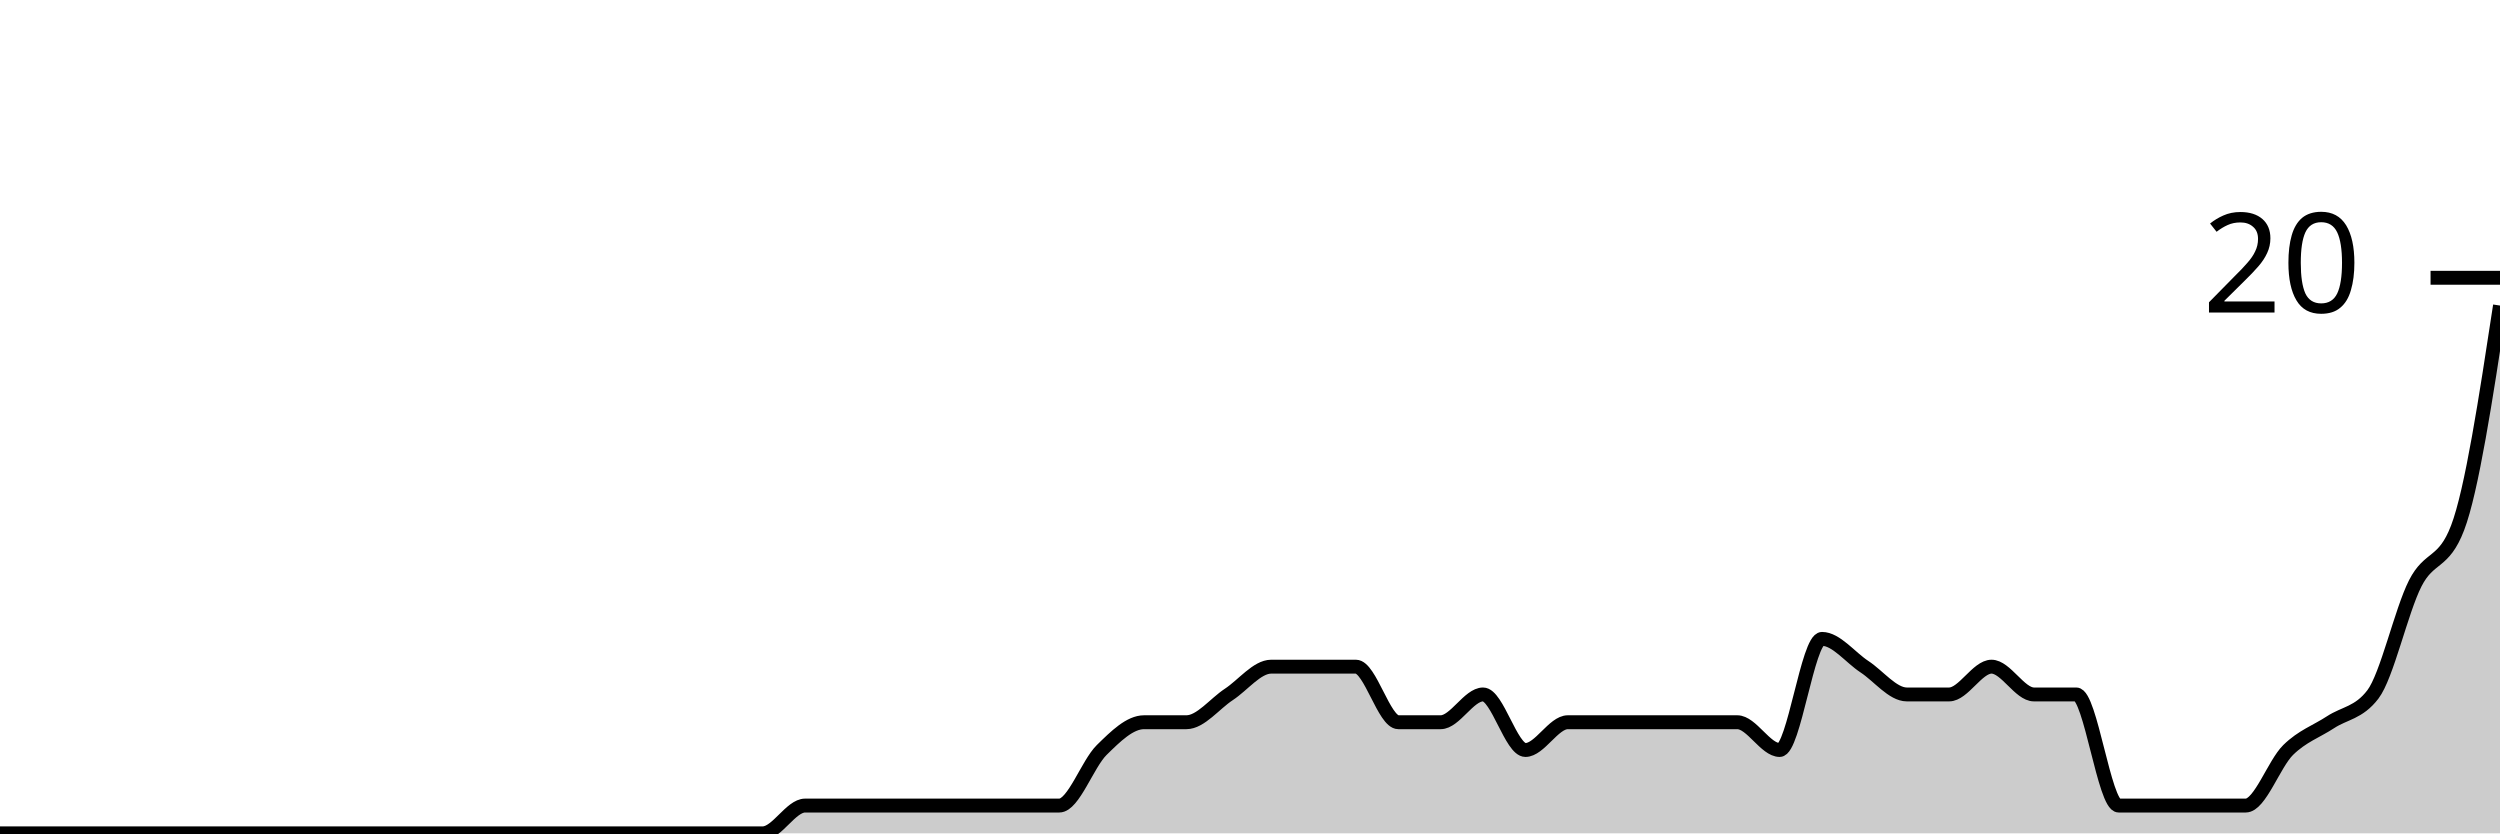
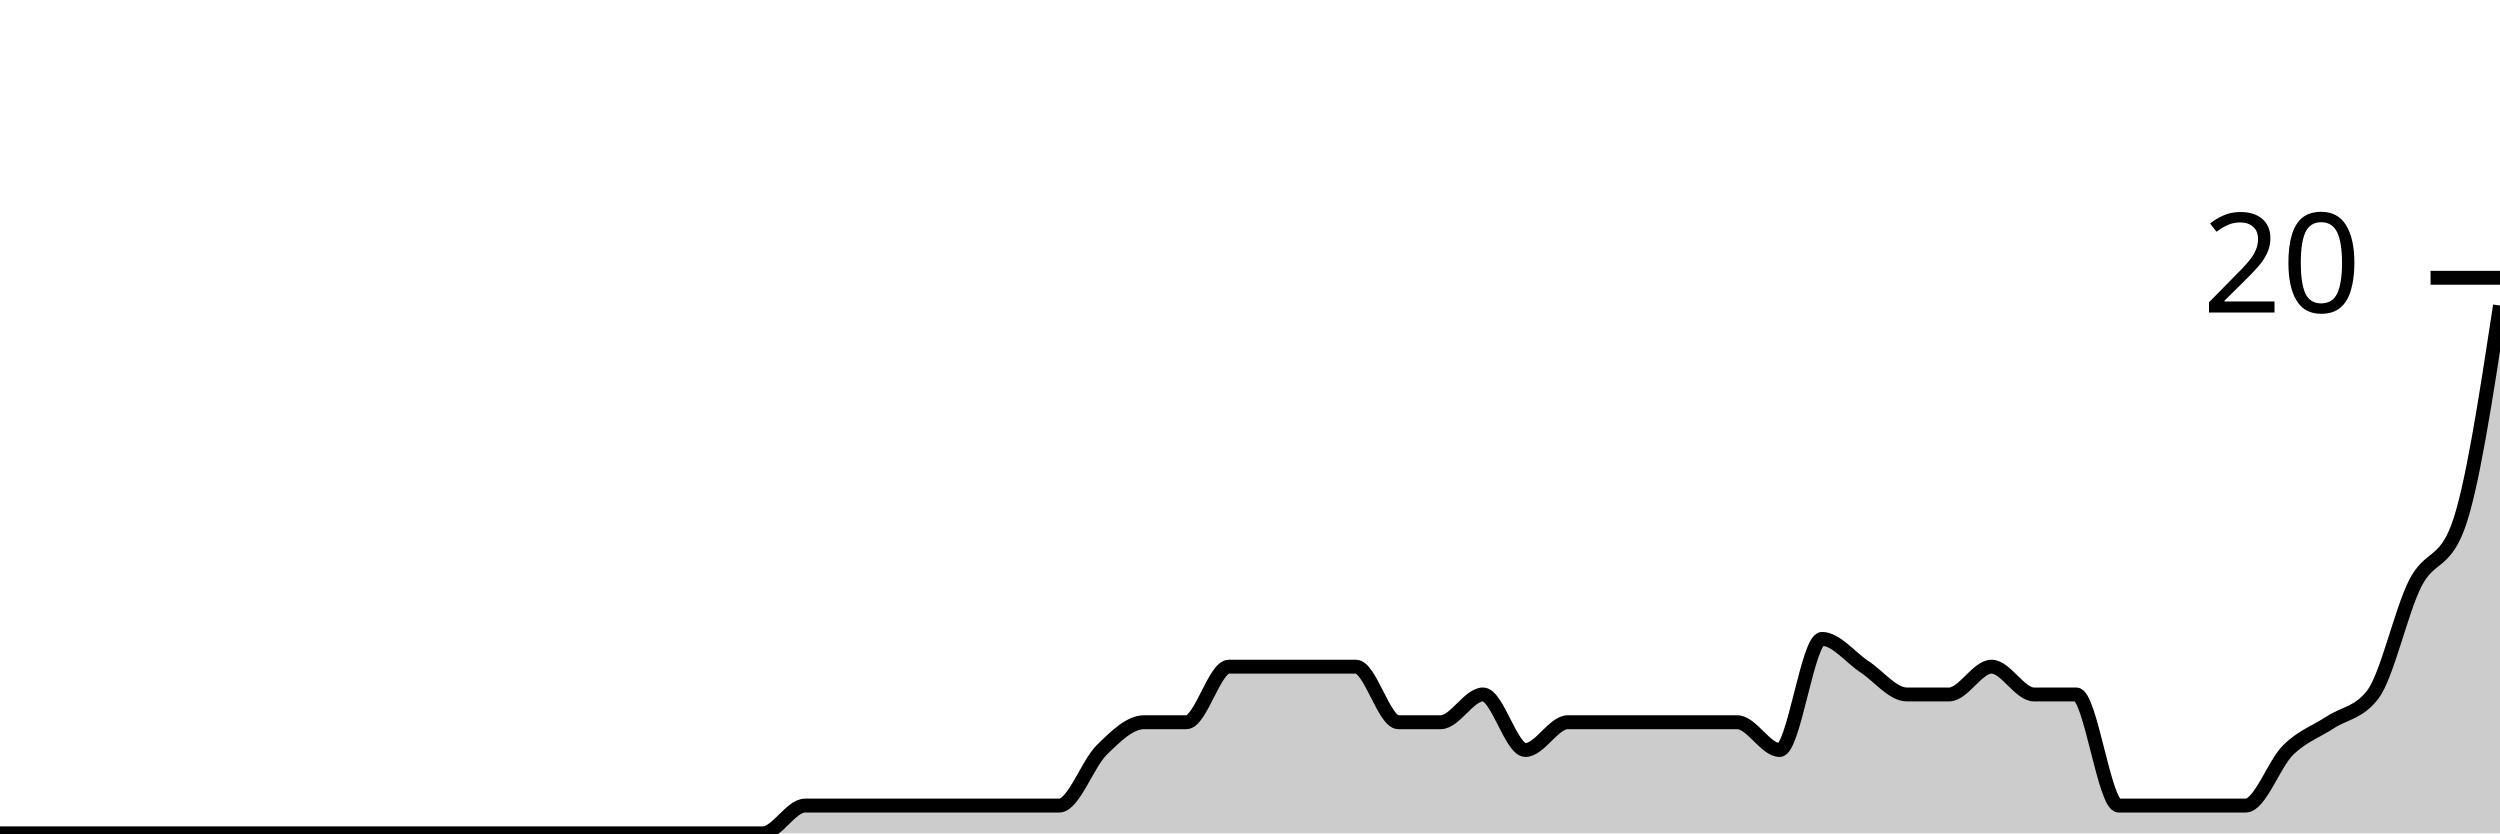
<svg xmlns="http://www.w3.org/2000/svg" viewBox="0 0 180 60">
  <g transform="translate(0,20)">
-     <path class="area" fill="rgba(0, 0, 0, 0.2)" d="M0,40C1.017,40,2.034,40,3.051,40C4.068,40,5.085,40,6.102,40C7.119,40,8.136,40,9.153,40C10.169,40,11.186,40,12.203,40C13.22,40,14.237,40,15.254,40C16.271,40,17.288,40,18.305,40C19.322,40,20.339,40,21.356,40C22.373,40,23.39,40,24.407,40C25.424,40,26.441,40,27.458,40C28.475,40,29.492,40,30.508,40C31.525,40,32.542,40,33.559,40C34.576,40,35.593,40,36.61,40C37.627,40,38.644,40,39.661,40C40.678,40,41.695,40,42.712,40C43.729,40,44.746,40,45.763,40C46.78,40,47.797,40,48.814,40C49.831,40,50.847,40,51.864,40C52.881,40,53.898,40,54.915,40C55.932,40,56.949,38,57.966,38C58.983,38,60,38,61.017,38C62.034,38,63.051,38,64.068,38C65.085,38,66.102,38,67.119,38C68.136,38,69.153,38,70.169,38C71.186,38,72.203,38,73.22,38C74.237,38,75.254,38,76.271,38C77.288,38,78.305,35,79.322,34C80.339,33,81.356,32,82.373,32C83.39,32,84.407,32,85.424,32C86.441,32,87.458,30.667,88.475,30C89.492,29.333,90.508,28,91.525,28C92.542,28,93.559,28,94.576,28C95.593,28,96.61,28,97.627,28C98.644,28,99.661,32,100.678,32C101.695,32,102.712,32,103.729,32C104.746,32,105.763,30,106.78,30C107.797,30,108.814,34,109.831,34C110.847,34,111.864,32,112.881,32C113.898,32,114.915,32,115.932,32C116.949,32,117.966,32,118.983,32C120,32,121.017,32,122.034,32C123.051,32,124.068,32,125.085,32C126.102,32,127.119,34,128.136,34C129.153,34,130.169,26,131.186,26C132.203,26,133.22,27.333,134.237,28C135.254,28.667,136.271,30,137.288,30C138.305,30,139.322,30,140.339,30C141.356,30,142.373,28,143.39,28C144.407,28,145.424,30,146.441,30C147.458,30,148.475,30,149.492,30C150.508,30,151.525,38,152.542,38C153.559,38,154.576,38,155.593,38C156.61,38,157.627,38,158.644,38C159.661,38,160.678,38,161.695,38C162.712,38,163.729,35,164.746,34C165.763,33,166.78,32.667,167.797,32C168.814,31.333,169.831,31.333,170.847,30C171.864,28.667,172.881,24,173.898,22C174.915,20,175.932,20.667,176.949,18C177.966,15.333,178.983,8.667,180,2L180,40C178.983,40,177.966,40,176.949,40C175.932,40,174.915,40,173.898,40C172.881,40,171.864,40,170.847,40C169.831,40,168.814,40,167.797,40C166.78,40,165.763,40,164.746,40C163.729,40,162.712,40,161.695,40C160.678,40,159.661,40,158.644,40C157.627,40,156.61,40,155.593,40C154.576,40,153.559,40,152.542,40C151.525,40,150.508,40,149.492,40C148.475,40,147.458,40,146.441,40C145.424,40,144.407,40,143.39,40C142.373,40,141.356,40,140.339,40C139.322,40,138.305,40,137.288,40C136.271,40,135.254,40,134.237,40C133.22,40,132.203,40,131.186,40C130.169,40,129.153,40,128.136,40C127.119,40,126.102,40,125.085,40C124.068,40,123.051,40,122.034,40C121.017,40,120,40,118.983,40C117.966,40,116.949,40,115.932,40C114.915,40,113.898,40,112.881,40C111.864,40,110.847,40,109.831,40C108.814,40,107.797,40,106.78,40C105.763,40,104.746,40,103.729,40C102.712,40,101.695,40,100.678,40C99.661,40,98.644,40,97.627,40C96.61,40,95.593,40,94.576,40C93.559,40,92.542,40,91.525,40C90.508,40,89.492,40,88.475,40C87.458,40,86.441,40,85.424,40C84.407,40,83.39,40,82.373,40C81.356,40,80.339,40,79.322,40C78.305,40,77.288,40,76.271,40C75.254,40,74.237,40,73.22,40C72.203,40,71.186,40,70.169,40C69.153,40,68.136,40,67.119,40C66.102,40,65.085,40,64.068,40C63.051,40,62.034,40,61.017,40C60,40,58.983,40,57.966,40C56.949,40,55.932,40,54.915,40C53.898,40,52.881,40,51.864,40C50.847,40,49.831,40,48.814,40C47.797,40,46.78,40,45.763,40C44.746,40,43.729,40,42.712,40C41.695,40,40.678,40,39.661,40C38.644,40,37.627,40,36.61,40C35.593,40,34.576,40,33.559,40C32.542,40,31.525,40,30.508,40C29.492,40,28.475,40,27.458,40C26.441,40,25.424,40,24.407,40C23.39,40,22.373,40,21.356,40C20.339,40,19.322,40,18.305,40C17.288,40,16.271,40,15.254,40C14.237,40,13.22,40,12.203,40C11.186,40,10.169,40,9.153,40C8.136,40,7.119,40,6.102,40C5.085,40,4.068,40,3.051,40C2.034,40,1.017,40,0,40Z" />
-     <path class="line" stroke="black" fill="none" d="M0,40C1.017,40,2.034,40,3.051,40C4.068,40,5.085,40,6.102,40C7.119,40,8.136,40,9.153,40C10.169,40,11.186,40,12.203,40C13.22,40,14.237,40,15.254,40C16.271,40,17.288,40,18.305,40C19.322,40,20.339,40,21.356,40C22.373,40,23.39,40,24.407,40C25.424,40,26.441,40,27.458,40C28.475,40,29.492,40,30.508,40C31.525,40,32.542,40,33.559,40C34.576,40,35.593,40,36.61,40C37.627,40,38.644,40,39.661,40C40.678,40,41.695,40,42.712,40C43.729,40,44.746,40,45.763,40C46.78,40,47.797,40,48.814,40C49.831,40,50.847,40,51.864,40C52.881,40,53.898,40,54.915,40C55.932,40,56.949,38,57.966,38C58.983,38,60,38,61.017,38C62.034,38,63.051,38,64.068,38C65.085,38,66.102,38,67.119,38C68.136,38,69.153,38,70.169,38C71.186,38,72.203,38,73.22,38C74.237,38,75.254,38,76.271,38C77.288,38,78.305,35,79.322,34C80.339,33,81.356,32,82.373,32C83.39,32,84.407,32,85.424,32C86.441,32,87.458,30.667,88.475,30C89.492,29.333,90.508,28,91.525,28C92.542,28,93.559,28,94.576,28C95.593,28,96.61,28,97.627,28C98.644,28,99.661,32,100.678,32C101.695,32,102.712,32,103.729,32C104.746,32,105.763,30,106.78,30C107.797,30,108.814,34,109.831,34C110.847,34,111.864,32,112.881,32C113.898,32,114.915,32,115.932,32C116.949,32,117.966,32,118.983,32C120,32,121.017,32,122.034,32C123.051,32,124.068,32,125.085,32C126.102,32,127.119,34,128.136,34C129.153,34,130.169,26,131.186,26C132.203,26,133.22,27.333,134.237,28C135.254,28.667,136.271,30,137.288,30C138.305,30,139.322,30,140.339,30C141.356,30,142.373,28,143.39,28C144.407,28,145.424,30,146.441,30C147.458,30,148.475,30,149.492,30C150.508,30,151.525,38,152.542,38C153.559,38,154.576,38,155.593,38C156.61,38,157.627,38,158.644,38C159.661,38,160.678,38,161.695,38C162.712,38,163.729,35,164.746,34C165.763,33,166.78,32.667,167.797,32C168.814,31.333,169.831,31.333,170.847,30C171.864,28.667,172.881,24,173.898,22C174.915,20,175.932,20.667,176.949,18C177.966,15.333,178.983,8.667,180,2" />
+     <path class="area" fill="rgba(0, 0, 0, 0.2)" d="M0,40C1.017,40,2.034,40,3.051,40C4.068,40,5.085,40,6.102,40C7.119,40,8.136,40,9.153,40C10.169,40,11.186,40,12.203,40C13.22,40,14.237,40,15.254,40C16.271,40,17.288,40,18.305,40C19.322,40,20.339,40,21.356,40C22.373,40,23.39,40,24.407,40C25.424,40,26.441,40,27.458,40C28.475,40,29.492,40,30.508,40C31.525,40,32.542,40,33.559,40C34.576,40,35.593,40,36.61,40C37.627,40,38.644,40,39.661,40C40.678,40,41.695,40,42.712,40C43.729,40,44.746,40,45.763,40C46.78,40,47.797,40,48.814,40C49.831,40,50.847,40,51.864,40C52.881,40,53.898,40,54.915,40C55.932,40,56.949,38,57.966,38C58.983,38,60,38,61.017,38C62.034,38,63.051,38,64.068,38C65.085,38,66.102,38,67.119,38C68.136,38,69.153,38,70.169,38C71.186,38,72.203,38,73.22,38C74.237,38,75.254,38,76.271,38C77.288,38,78.305,35,79.322,34C80.339,33,81.356,32,82.373,32C83.39,32,84.407,32,85.424,32C86.441,32,87.458,28,88.475,28C89.492,28,90.508,28,91.525,28C92.542,28,93.559,28,94.576,28C95.593,28,96.61,28,97.627,28C98.644,28,99.661,32,100.678,32C101.695,32,102.712,32,103.729,32C104.746,32,105.763,30,106.78,30C107.797,30,108.814,34,109.831,34C110.847,34,111.864,32,112.881,32C113.898,32,114.915,32,115.932,32C116.949,32,117.966,32,118.983,32C120,32,121.017,32,122.034,32C123.051,32,124.068,32,125.085,32C126.102,32,127.119,34,128.136,34C129.153,34,130.169,26,131.186,26C132.203,26,133.22,27.333,134.237,28C135.254,28.667,136.271,30,137.288,30C138.305,30,139.322,30,140.339,30C141.356,30,142.373,28,143.39,28C144.407,28,145.424,30,146.441,30C147.458,30,148.475,30,149.492,30C150.508,30,151.525,38,152.542,38C153.559,38,154.576,38,155.593,38C156.61,38,157.627,38,158.644,38C159.661,38,160.678,38,161.695,38C162.712,38,163.729,35,164.746,34C165.763,33,166.78,32.667,167.797,32C168.814,31.333,169.831,31.333,170.847,30C171.864,28.667,172.881,24,173.898,22C174.915,20,175.932,20.667,176.949,18C177.966,15.333,178.983,8.667,180,2L180,40C178.983,40,177.966,40,176.949,40C175.932,40,174.915,40,173.898,40C172.881,40,171.864,40,170.847,40C169.831,40,168.814,40,167.797,40C166.78,40,165.763,40,164.746,40C163.729,40,162.712,40,161.695,40C160.678,40,159.661,40,158.644,40C157.627,40,156.61,40,155.593,40C154.576,40,153.559,40,152.542,40C151.525,40,150.508,40,149.492,40C148.475,40,147.458,40,146.441,40C145.424,40,144.407,40,143.39,40C142.373,40,141.356,40,140.339,40C139.322,40,138.305,40,137.288,40C136.271,40,135.254,40,134.237,40C133.22,40,132.203,40,131.186,40C130.169,40,129.153,40,128.136,40C127.119,40,126.102,40,125.085,40C124.068,40,123.051,40,122.034,40C121.017,40,120,40,118.983,40C117.966,40,116.949,40,115.932,40C114.915,40,113.898,40,112.881,40C111.864,40,110.847,40,109.831,40C108.814,40,107.797,40,106.78,40C105.763,40,104.746,40,103.729,40C102.712,40,101.695,40,100.678,40C99.661,40,98.644,40,97.627,40C96.61,40,95.593,40,94.576,40C93.559,40,92.542,40,91.525,40C90.508,40,89.492,40,88.475,40C87.458,40,86.441,40,85.424,40C84.407,40,83.39,40,82.373,40C81.356,40,80.339,40,79.322,40C78.305,40,77.288,40,76.271,40C75.254,40,74.237,40,73.22,40C72.203,40,71.186,40,70.169,40C69.153,40,68.136,40,67.119,40C66.102,40,65.085,40,64.068,40C63.051,40,62.034,40,61.017,40C60,40,58.983,40,57.966,40C56.949,40,55.932,40,54.915,40C53.898,40,52.881,40,51.864,40C50.847,40,49.831,40,48.814,40C47.797,40,46.78,40,45.763,40C44.746,40,43.729,40,42.712,40C41.695,40,40.678,40,39.661,40C38.644,40,37.627,40,36.61,40C35.593,40,34.576,40,33.559,40C32.542,40,31.525,40,30.508,40C29.492,40,28.475,40,27.458,40C26.441,40,25.424,40,24.407,40C23.39,40,22.373,40,21.356,40C20.339,40,19.322,40,18.305,40C17.288,40,16.271,40,15.254,40C14.237,40,13.22,40,12.203,40C11.186,40,10.169,40,9.153,40C8.136,40,7.119,40,6.102,40C5.085,40,4.068,40,3.051,40C2.034,40,1.017,40,0,40Z" />
+     <path class="line" stroke="black" fill="none" d="M0,40C1.017,40,2.034,40,3.051,40C4.068,40,5.085,40,6.102,40C7.119,40,8.136,40,9.153,40C10.169,40,11.186,40,12.203,40C13.22,40,14.237,40,15.254,40C16.271,40,17.288,40,18.305,40C19.322,40,20.339,40,21.356,40C22.373,40,23.39,40,24.407,40C25.424,40,26.441,40,27.458,40C28.475,40,29.492,40,30.508,40C31.525,40,32.542,40,33.559,40C34.576,40,35.593,40,36.61,40C37.627,40,38.644,40,39.661,40C40.678,40,41.695,40,42.712,40C43.729,40,44.746,40,45.763,40C46.78,40,47.797,40,48.814,40C49.831,40,50.847,40,51.864,40C52.881,40,53.898,40,54.915,40C55.932,40,56.949,38,57.966,38C58.983,38,60,38,61.017,38C62.034,38,63.051,38,64.068,38C65.085,38,66.102,38,67.119,38C68.136,38,69.153,38,70.169,38C71.186,38,72.203,38,73.22,38C74.237,38,75.254,38,76.271,38C77.288,38,78.305,35,79.322,34C80.339,33,81.356,32,82.373,32C83.39,32,84.407,32,85.424,32C86.441,32,87.458,28,88.475,28C89.492,28,90.508,28,91.525,28C92.542,28,93.559,28,94.576,28C95.593,28,96.61,28,97.627,28C98.644,28,99.661,32,100.678,32C101.695,32,102.712,32,103.729,32C104.746,32,105.763,30,106.78,30C107.797,30,108.814,34,109.831,34C110.847,34,111.864,32,112.881,32C113.898,32,114.915,32,115.932,32C116.949,32,117.966,32,118.983,32C120,32,121.017,32,122.034,32C123.051,32,124.068,32,125.085,32C126.102,32,127.119,34,128.136,34C129.153,34,130.169,26,131.186,26C132.203,26,133.22,27.333,134.237,28C135.254,28.667,136.271,30,137.288,30C138.305,30,139.322,30,140.339,30C141.356,30,142.373,28,143.39,28C144.407,28,145.424,30,146.441,30C147.458,30,148.475,30,149.492,30C150.508,30,151.525,38,152.542,38C153.559,38,154.576,38,155.593,38C156.61,38,157.627,38,158.644,38C159.661,38,160.678,38,161.695,38C162.712,38,163.729,35,164.746,34C165.763,33,166.78,32.667,167.797,32C168.814,31.333,169.831,31.333,170.847,30C171.864,28.667,172.881,24,173.898,22C174.915,20,175.932,20.667,176.949,18C177.966,15.333,178.983,8.667,180,2" />
    <path class="axis-ceiling" stroke-width="1" stroke="black" fill="none" d="M175,0L180,0" />
    <text class="axis-ceiling-label" font-family="sans-serif" text-anchor="end" font-size="10px" x="170" y="2.5">20</text>
  </g>
</svg>
